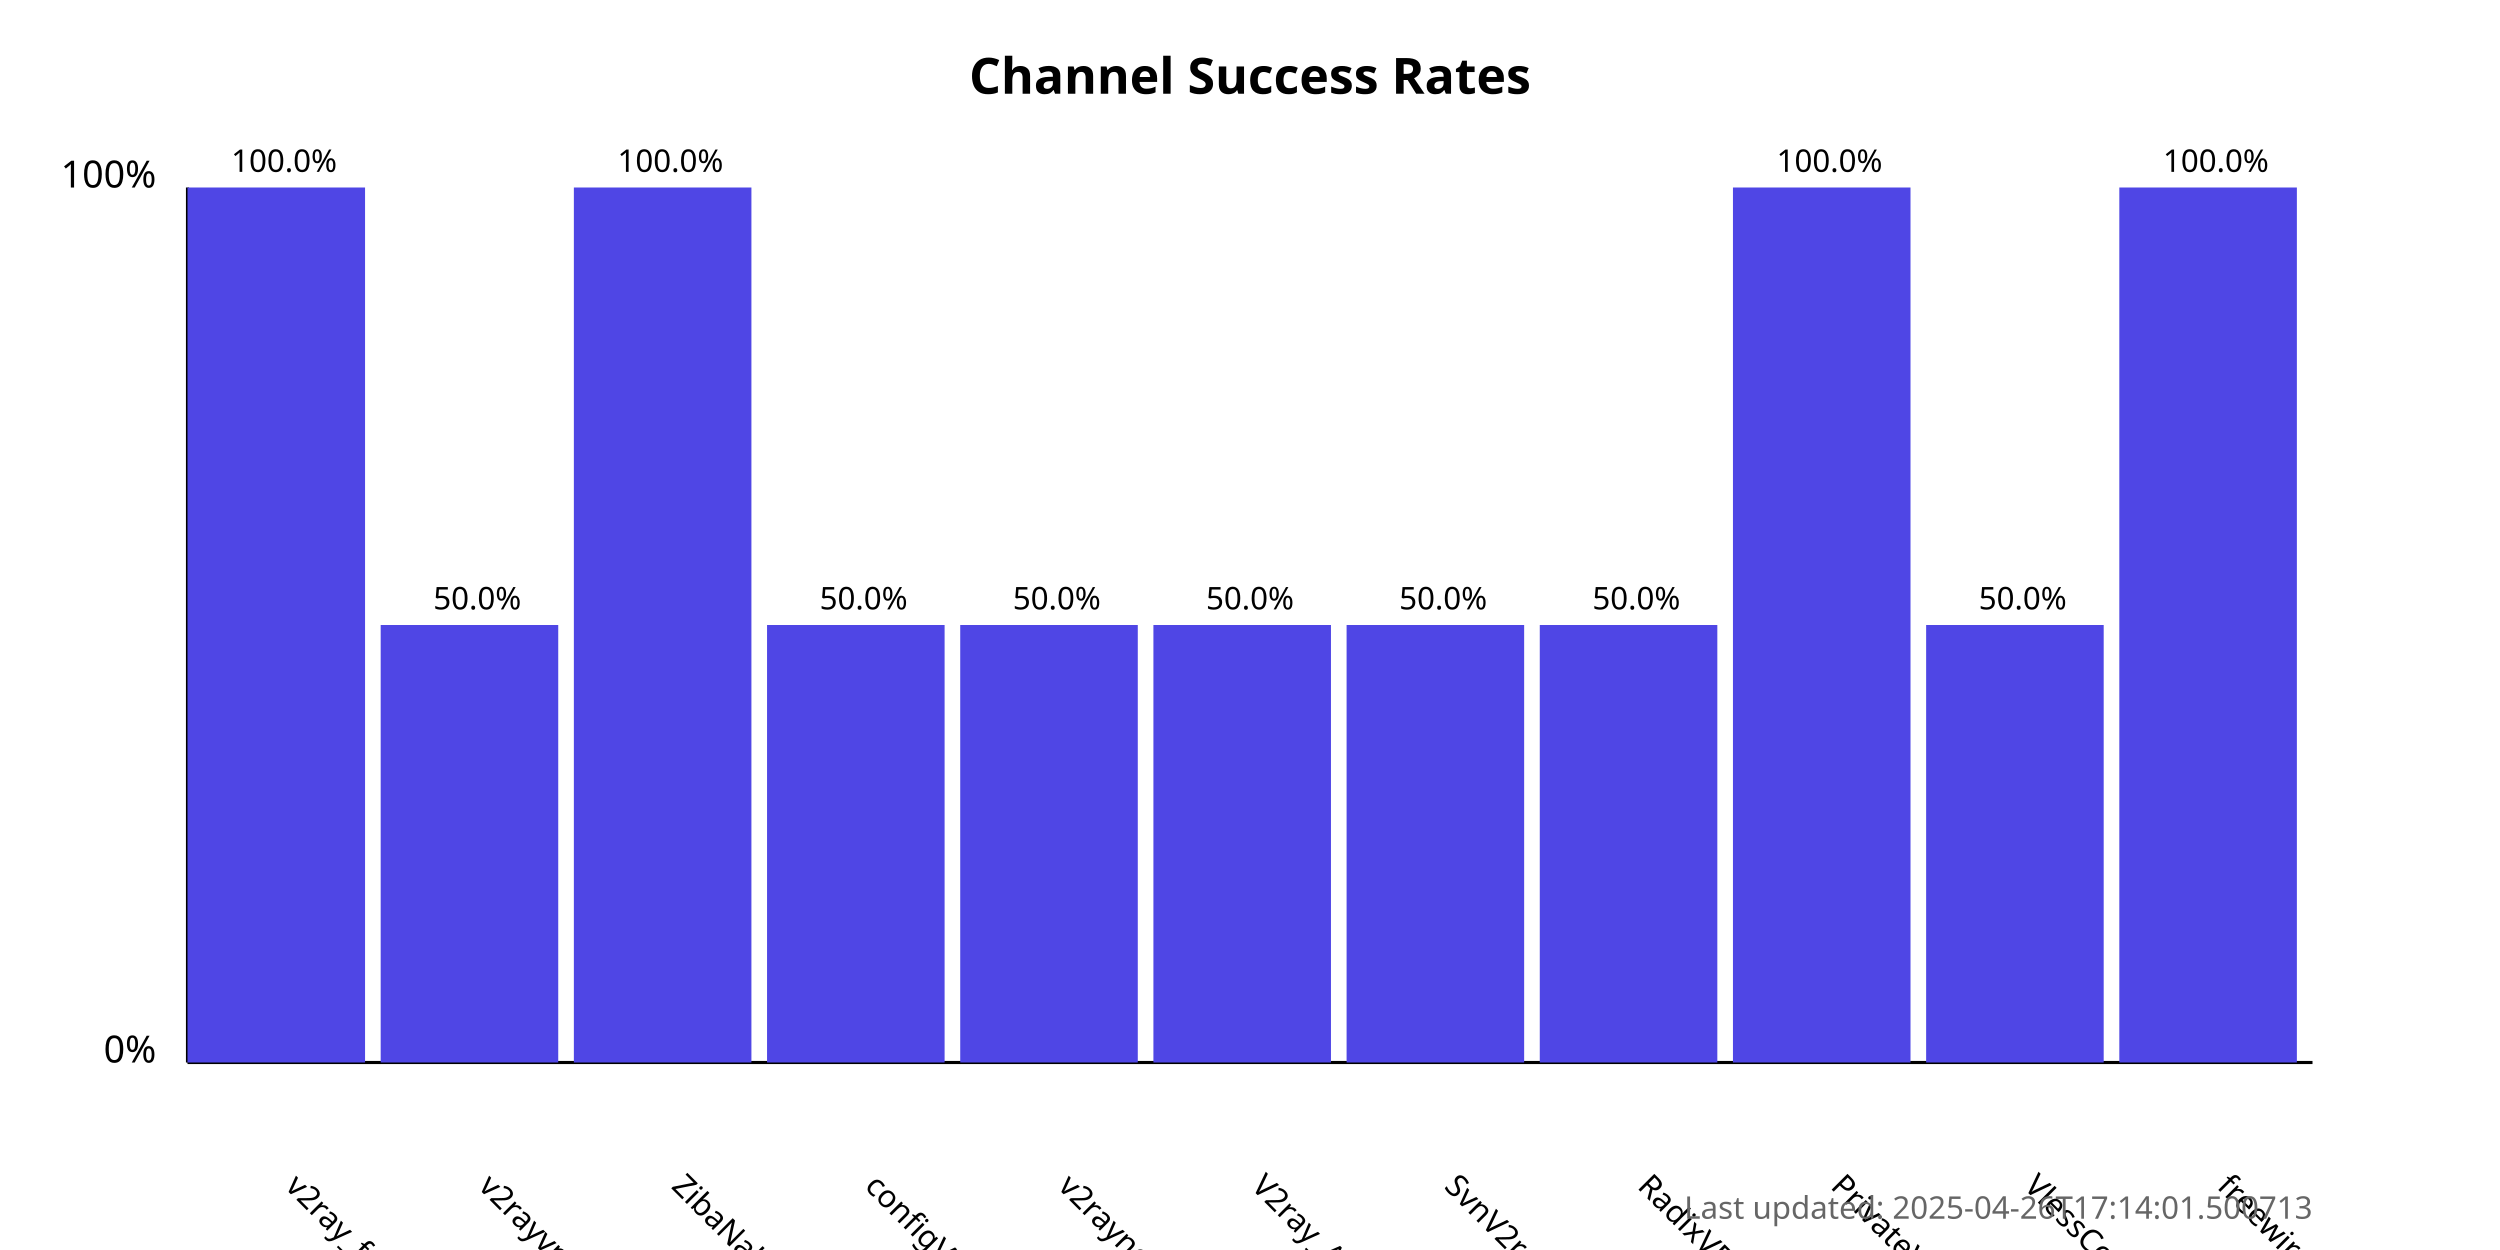
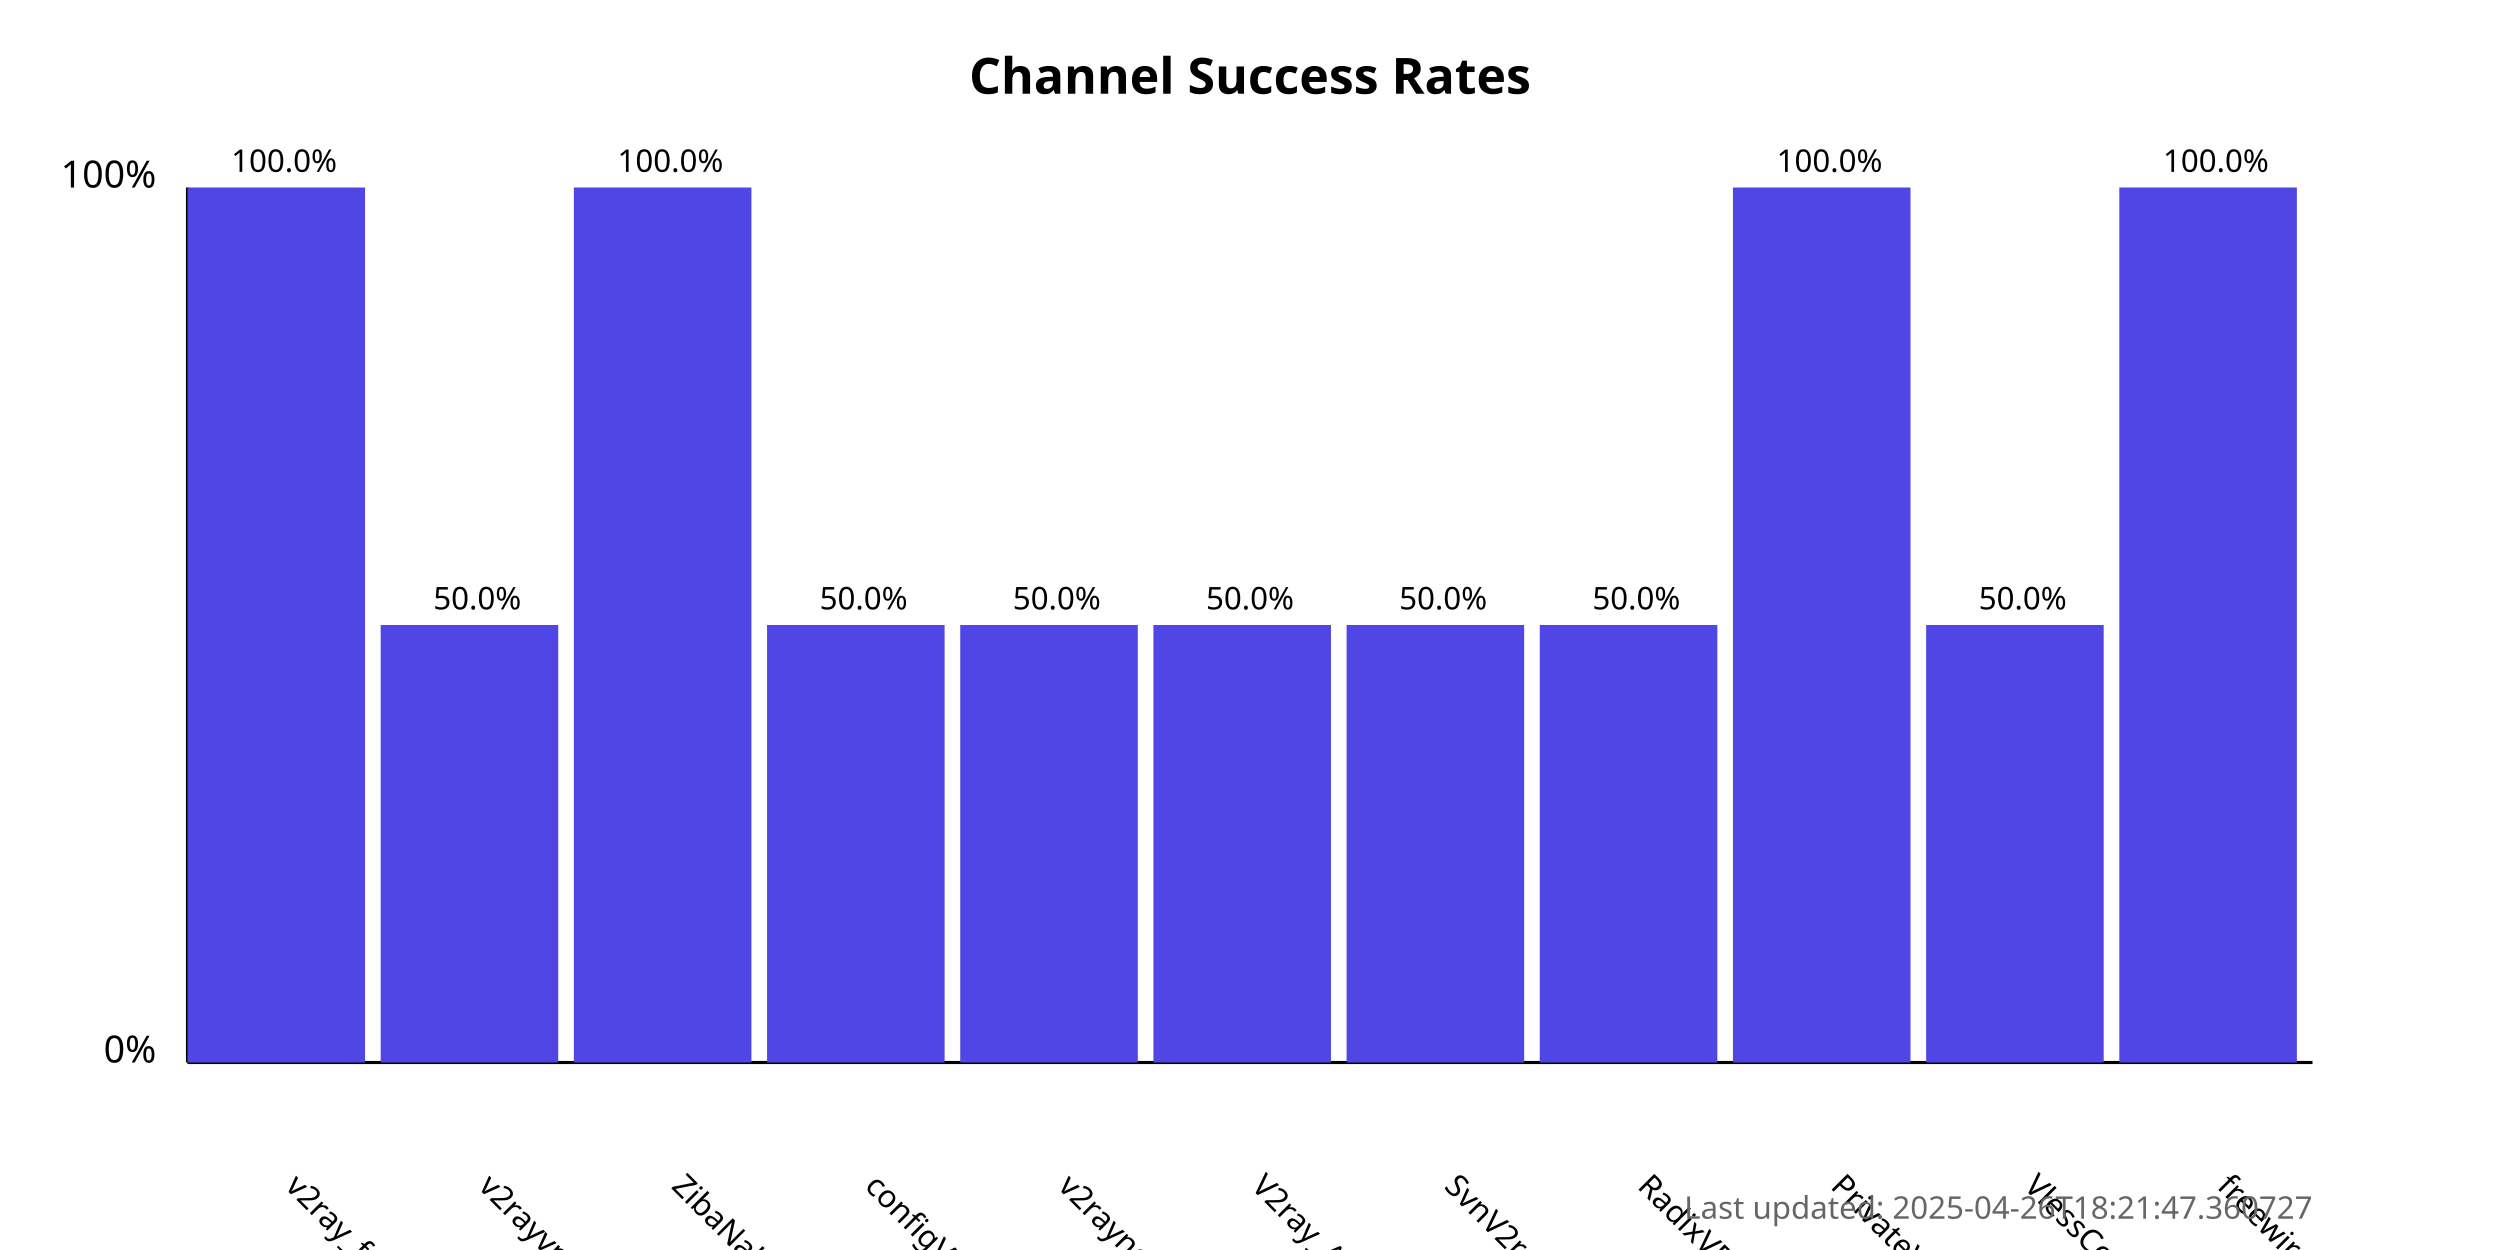
<svg xmlns="http://www.w3.org/2000/svg" width="800" height="400">
  <style>
            .chart-title { font: bold 16px sans-serif; }
            .axis-label { font: 12px sans-serif; }
            .tick-label { font: 10px sans-serif; }
            .bar { fill: #4f46e5; }
            .bar:hover { fill: #6366f1; }
            .timestamp { font: 10px sans-serif; fill: #666; }
        </style>
  <text x="400.0" y="30" text-anchor="middle" class="chart-title">
            Channel Success Rates
        </text>
  <line x1="60" y1="340" x2="60" y2="60" stroke="black" stroke-width="1" />
  <line x1="60" y1="340" x2="740" y2="340" stroke="black" stroke-width="1" />
  <text x="50" y="340" text-anchor="end" class="axis-label">0%</text>
  <text x="50" y="60" text-anchor="end" class="axis-label">100%</text>
  <g>
    <rect x="60" y="60.0" width="56.818" height="280.0" class="bar" />
    <text x="90.909" y="380" transform="rotate(45, 90.90909, 380)" text-anchor="start" class="tick-label">
                v2ray_free_conf
            </text>
    <text x="90.909" y="55.0" text-anchor="middle" class="tick-label">
                100.0%
            </text>
  </g>
  <g>
    <rect x="121.818" y="200.0" width="56.818" height="140.0" class="bar" />
    <text x="152.727" y="380" transform="rotate(45, 152.7273, 380)" text-anchor="start" class="tick-label">
                v2rayvpno
            </text>
    <text x="152.727" y="195.0" text-anchor="middle" class="tick-label">
                50.0%
            </text>
  </g>
  <g>
    <rect x="183.636" y="60.0" width="56.818" height="280.0" class="bar" />
    <text x="214.545" y="380" transform="rotate(45, 214.5455, 380)" text-anchor="start" class="tick-label">
                ZibaNabz
            </text>
    <text x="214.545" y="55.0" text-anchor="middle" class="tick-label">
                100.0%
            </text>
  </g>
  <g>
    <rect x="245.455" y="200.0" width="56.818" height="140.0" class="bar" />
    <text x="276.364" y="380" transform="rotate(45, 276.3636, 380)" text-anchor="start" class="tick-label">
                configV2rayForFree
            </text>
    <text x="276.364" y="195.0" text-anchor="middle" class="tick-label">
                50.0%
            </text>
  </g>
  <g>
    <rect x="307.273" y="200.0" width="56.818" height="140.0" class="bar" />
    <text x="338.182" y="380" transform="rotate(45, 338.1818, 380)" text-anchor="start" class="tick-label">
                v2rayngvpn
            </text>
    <text x="338.182" y="195.0" text-anchor="middle" class="tick-label">
                50.0%
            </text>
  </g>
  <g>
    <rect x="369.091" y="200.0" width="56.818" height="140.0" class="bar" />
    <text x="400.0" y="380" transform="rotate(45, 400.0, 380)" text-anchor="start" class="tick-label">
                V2ray_Alpha
            </text>
    <text x="400.0" y="195.0" text-anchor="middle" class="tick-label">
                50.0%
            </text>
  </g>
  <g>
    <rect x="430.909" y="200.0" width="56.818" height="140.0" class="bar" />
    <text x="461.818" y="380" transform="rotate(45, 461.8182, 380)" text-anchor="start" class="tick-label">
                SvnV2ray
            </text>
    <text x="461.818" y="195.0" text-anchor="middle" class="tick-label">
                50.0%
            </text>
  </g>
  <g>
    <rect x="492.727" y="200.0" width="56.818" height="140.0" class="bar" />
    <text x="523.636" y="380" transform="rotate(45, 523.6364, 380)" text-anchor="start" class="tick-label">
                RadixVPN
            </text>
    <text x="523.636" y="195.0" text-anchor="middle" class="tick-label">
                50.0%
            </text>
  </g>
  <g>
    <rect x="554.545" y="60.0" width="56.818" height="280.0" class="bar" />
    <text x="585.455" y="380" transform="rotate(45, 585.4545, 380)" text-anchor="start" class="tick-label">
                PrivateVPNs
            </text>
    <text x="585.455" y="55.0" text-anchor="middle" class="tick-label">
                100.0%
            </text>
  </g>
  <g>
    <rect x="616.364" y="200.0" width="56.818" height="140.0" class="bar" />
    <text x="647.273" y="380" transform="rotate(45, 647.2727, 380)" text-anchor="start" class="tick-label">
                VlessConfig
            </text>
    <text x="647.273" y="195.0" text-anchor="middle" class="tick-label">
                50.0%
            </text>
  </g>
  <g>
    <rect x="678.182" y="60.0" width="56.818" height="280.0" class="bar" />
    <text x="709.091" y="380" transform="rotate(45, 709.0909, 380)" text-anchor="start" class="tick-label">
                freewireguard
            </text>
    <text x="709.091" y="55.0" text-anchor="middle" class="tick-label">
                100.0%
            </text>
  </g>
  <text x="740" y="390" text-anchor="end" class="timestamp">
-             Last updated: 2025-04-26T17:14:01.500713
+             Last updated: 2025-04-26T18:21:47.360727
        </text>
</svg>
